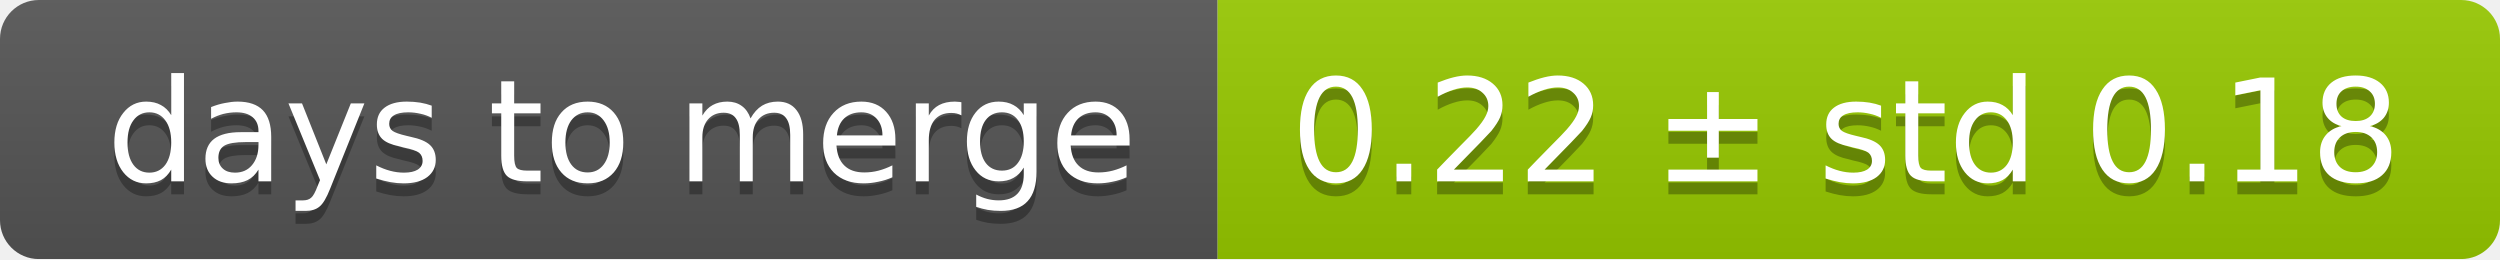
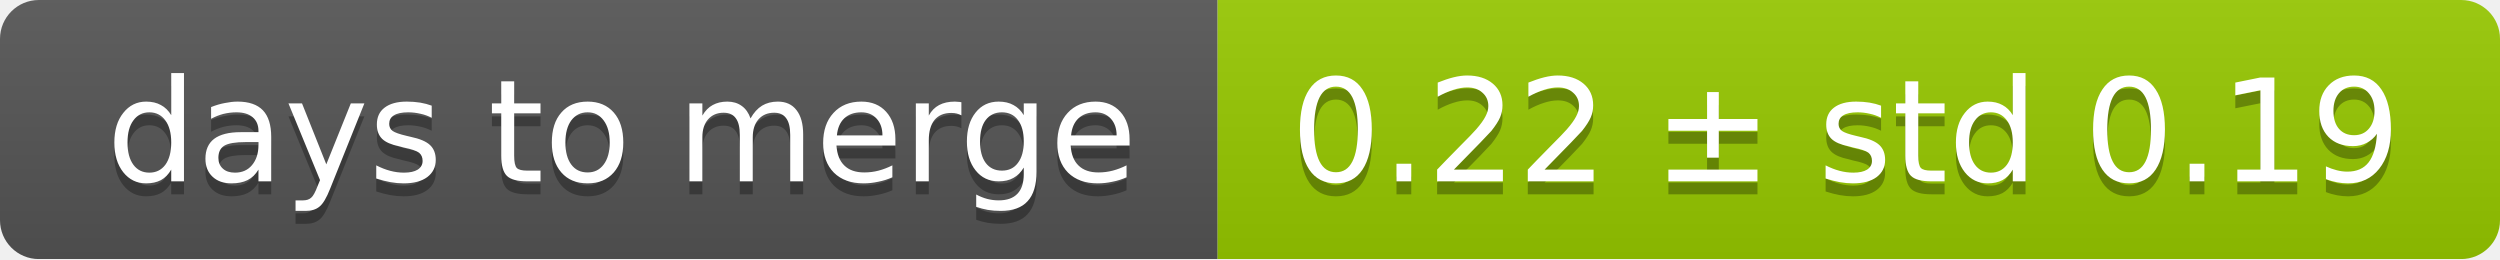
<svg xmlns="http://www.w3.org/2000/svg" width="193" height="20">
  <linearGradient id="smooth" x2="0" y2="100%">
    <stop offset="0" stop-color="#bbb" stop-opacity=".1" />
    <stop offset="1" stop-opacity=".1" />
  </linearGradient>
  <mask id="round">
    <rect width="193" height="20" rx="3" fill="#fff" />
  </mask>
  <g mask="url(#round)">
    <rect width="94" height="20" fill="#555" />
    <rect x="94" width="99" height="20" fill="#97ca00" />
    <rect width="193" height="20" fill="url(#smooth)" />
  </g>
  <g fill="#fff" text-anchor="middle" font-family="DejaVu Sans,Verdana,Geneva,sans-serif" font-size="11">
    <text x="48" y="15" fill="#010101" fill-opacity=".3">days to merge</text>
    <text x="48" y="14">days to merge</text>
-     <text x="142.5" y="15" fill="#010101" fill-opacity=".3">0.22 ± std 0.18</text>
-     <text x="142.5" y="14">0.22 ± std 0.18</text>
+     <text x="142.5" y="15" fill="#010101" fill-opacity=".3">0.22 ± std 0.19</text>
+     <text x="142.5" y="14">0.22 ± std 0.19</text>
  </g>
</svg>
